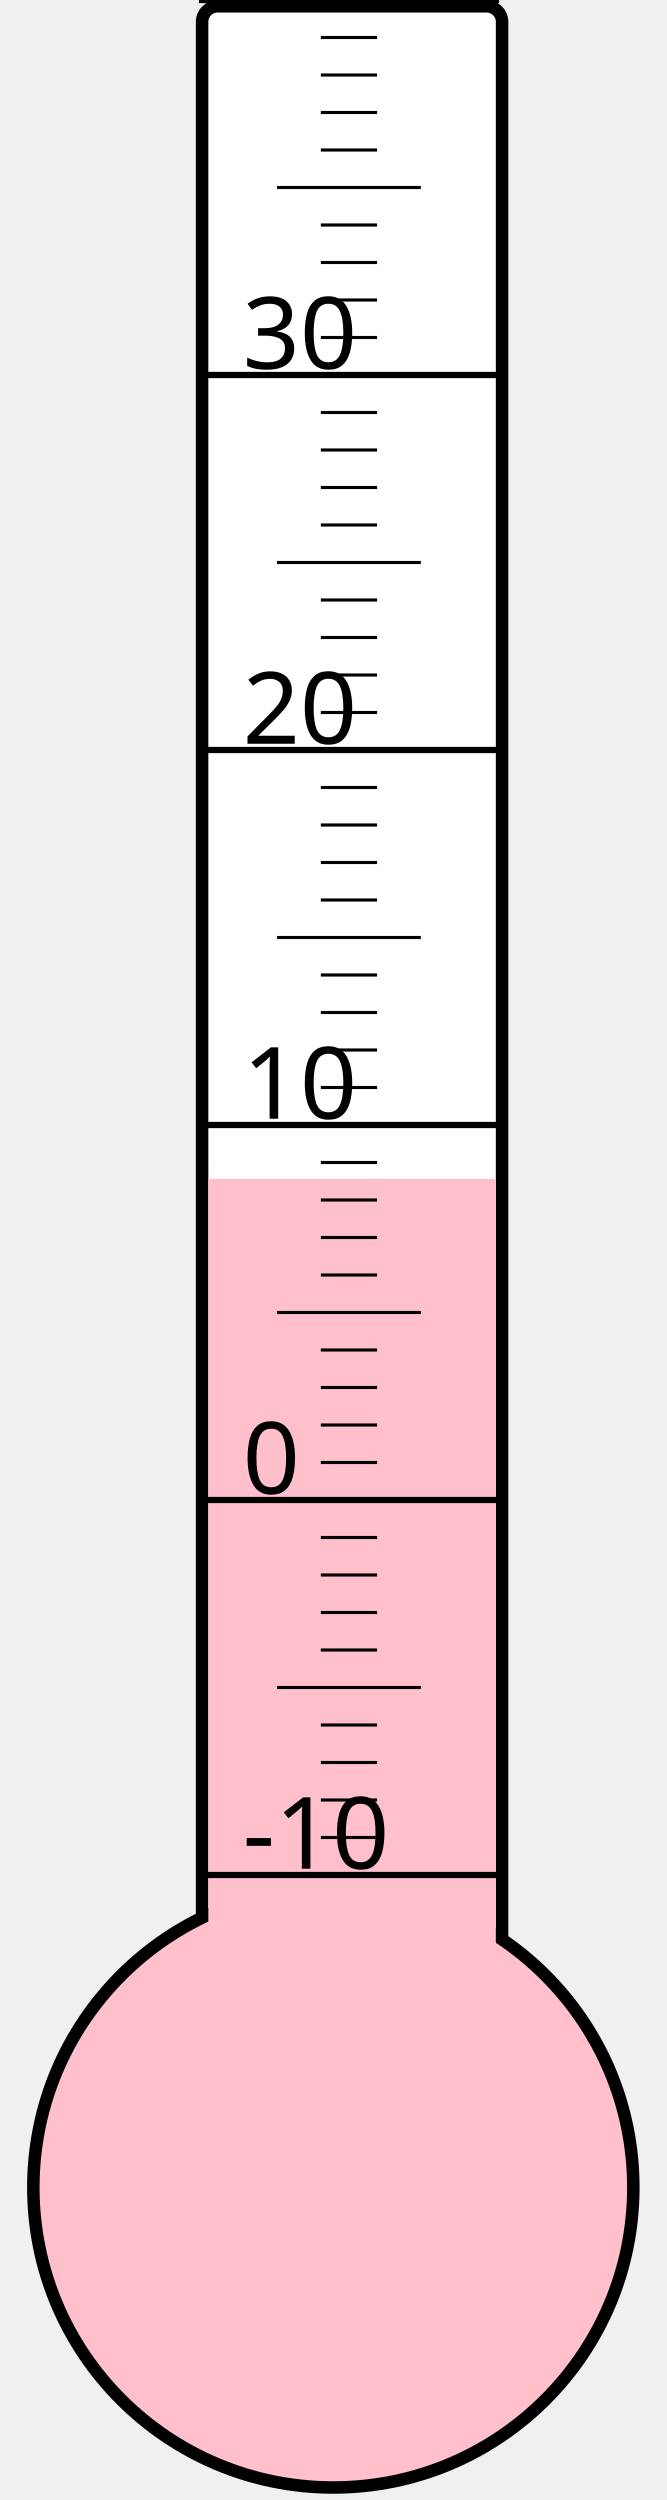
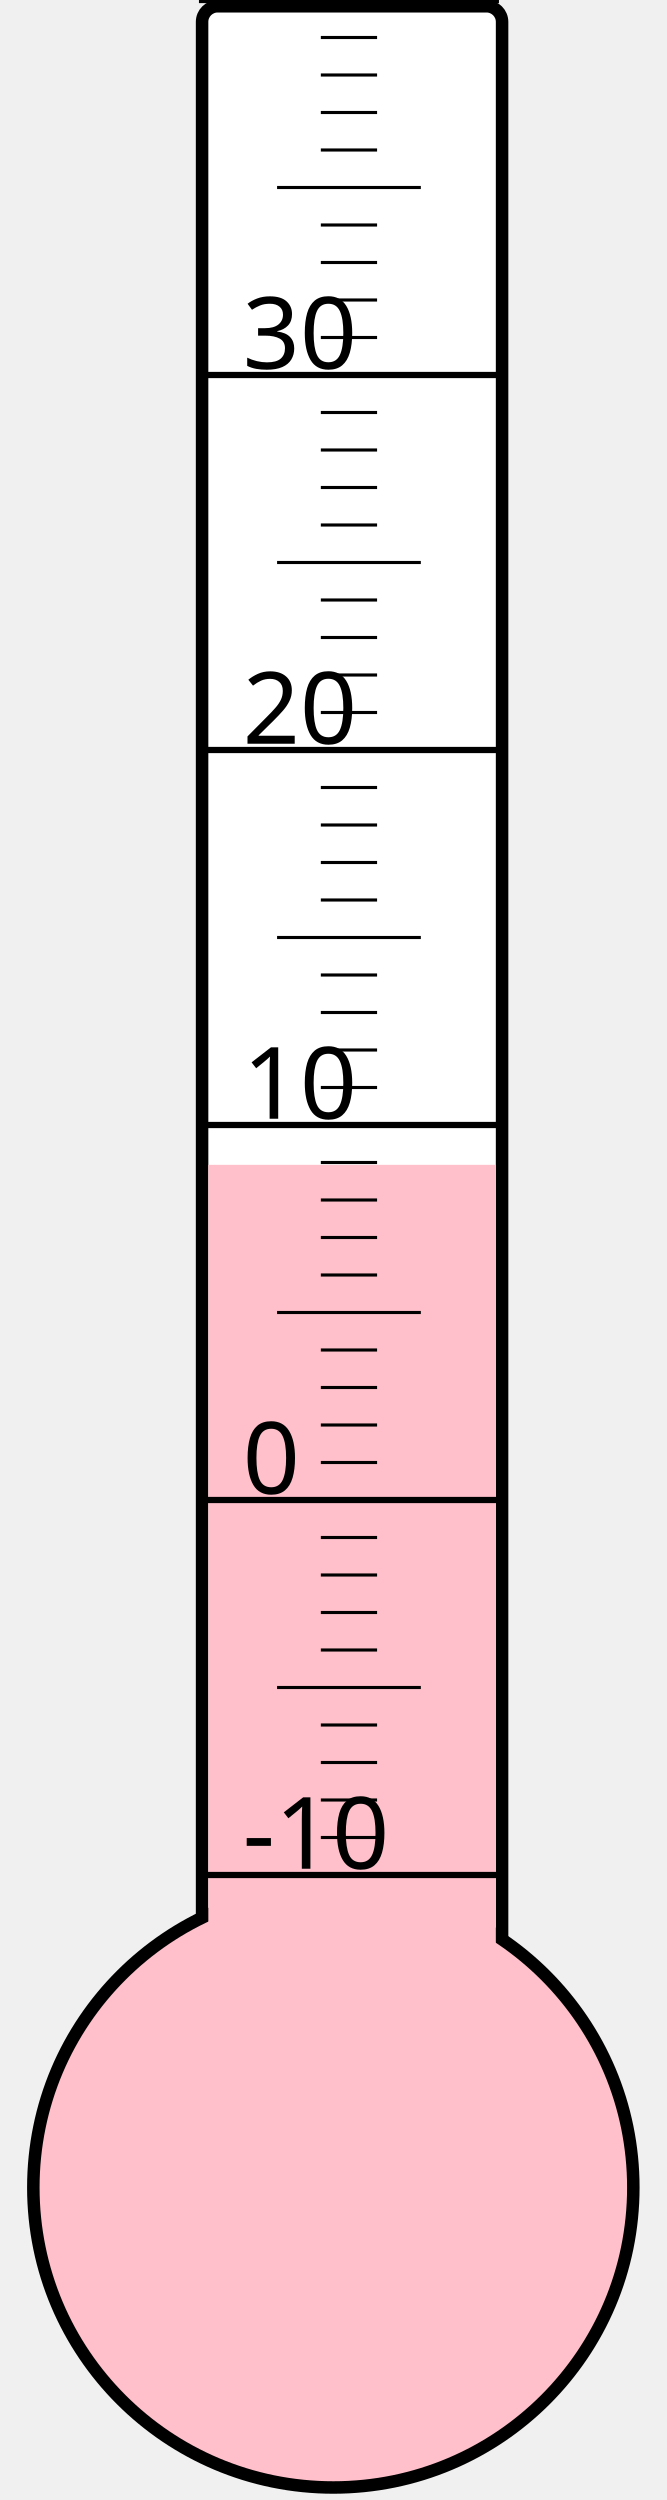
<svg xmlns="http://www.w3.org/2000/svg" width="40px" height="150px" viewBox="0 0 200 800">
  <rect width="200" height="800" x="0" y="0" style="fill: #ffffeb; fill-opacity: 0;" />
  <rect width="96" height="680" x="58" y="2" rx="5" ry="5" style="fill: white; fill-opacity: 1; stroke: black; stroke-width: 4;" />
  <circle cx="100" cy="700" r="96" style="fill: pink; stroke: black; stroke-width: 4;" />
-   <rect width="92" height="322.75" x="60" y="377.25" style="fill: pink; fill-opacity: 1; stroke-width: 0;" />
+   <rect width="92" height="327.25" x="60" y="372.75" style="fill: pink; fill-opacity: 1; stroke-width: 0;" />
  <text x="71" y="598" style="font-family: sans-serif; font-size: 24pt;">-10</text>
  <text x="71" y="478" style="font-family: sans-serif; font-size: 24pt;">0</text>
  <text x="71" y="358" style="font-family: sans-serif; font-size: 24pt;">10</text>
  <text x="71" y="238" style="font-family: sans-serif; font-size: 24pt;">20</text>
  <text x="71" y="118" style="font-family: sans-serif; font-size: 24pt;">30</text>
  <g style="stroke: black;">
    <line x1="57" y1="600" x2="153" y2="600" style="stroke-width: 2;" />
    <line x1="96" y1="588" x2="114" y2="588" style="stroke-width: 1;" />
    <line x1="96" y1="576" x2="114" y2="576" style="stroke-width: 1;" />
    <line x1="96" y1="564" x2="114" y2="564" style="stroke-width: 1;" />
    <line x1="96" y1="552" x2="114" y2="552" style="stroke-width: 1;" />
    <line x1="82" y1="540" x2="128" y2="540" style="stroke-width: 1;" />
    <line x1="96" y1="528" x2="114" y2="528" style="stroke-width: 1;" />
    <line x1="96" y1="516" x2="114" y2="516" style="stroke-width: 1;" />
    <line x1="96" y1="504" x2="114" y2="504" style="stroke-width: 1;" />
    <line x1="96" y1="492" x2="114" y2="492" style="stroke-width: 1;" />
    <line x1="57" y1="480" x2="153" y2="480" style="stroke-width: 2;" />
    <line x1="96" y1="468" x2="114" y2="468" style="stroke-width: 1;" />
    <line x1="96" y1="456" x2="114" y2="456" style="stroke-width: 1;" />
    <line x1="96" y1="444" x2="114" y2="444" style="stroke-width: 1;" />
    <line x1="96" y1="432" x2="114" y2="432" style="stroke-width: 1;" />
    <line x1="82" y1="420" x2="128" y2="420" style="stroke-width: 1;" />
    <line x1="96" y1="408" x2="114" y2="408" style="stroke-width: 1;" />
    <line x1="96" y1="396" x2="114" y2="396" style="stroke-width: 1;" />
    <line x1="96" y1="384" x2="114" y2="384" style="stroke-width: 1;" />
    <line x1="96" y1="372" x2="114" y2="372" style="stroke-width: 1;" />
    <line x1="57" y1="360" x2="153" y2="360" style="stroke-width: 2;" />
    <line x1="96" y1="348" x2="114" y2="348" style="stroke-width: 1;" />
    <line x1="96" y1="336" x2="114" y2="336" style="stroke-width: 1;" />
    <line x1="96" y1="324" x2="114" y2="324" style="stroke-width: 1;" />
    <line x1="96" y1="312" x2="114" y2="312" style="stroke-width: 1;" />
    <line x1="82" y1="300" x2="128" y2="300" style="stroke-width: 1;" />
    <line x1="96" y1="288" x2="114" y2="288" style="stroke-width: 1;" />
    <line x1="96" y1="276" x2="114" y2="276" style="stroke-width: 1;" />
    <line x1="96" y1="264" x2="114" y2="264" style="stroke-width: 1;" />
    <line x1="96" y1="252" x2="114" y2="252" style="stroke-width: 1;" />
    <line x1="57" y1="240" x2="153" y2="240" style="stroke-width: 2;" />
    <line x1="96" y1="228" x2="114" y2="228" style="stroke-width: 1;" />
    <line x1="96" y1="216" x2="114" y2="216" style="stroke-width: 1;" />
    <line x1="96" y1="204" x2="114" y2="204" style="stroke-width: 1;" />
    <line x1="96" y1="192" x2="114" y2="192" style="stroke-width: 1;" />
    <line x1="82" y1="180" x2="128" y2="180" style="stroke-width: 1;" />
    <line x1="96" y1="168" x2="114" y2="168" style="stroke-width: 1;" />
    <line x1="96" y1="156" x2="114" y2="156" style="stroke-width: 1;" />
    <line x1="96" y1="144" x2="114" y2="144" style="stroke-width: 1;" />
    <line x1="96" y1="132" x2="114" y2="132" style="stroke-width: 1;" />
    <line x1="57" y1="120" x2="153" y2="120" style="stroke-width: 2;" />
    <line x1="96" y1="108" x2="114" y2="108" style="stroke-width: 1;" />
    <line x1="96" y1="96" x2="114" y2="96" style="stroke-width: 1;" />
    <line x1="96" y1="84" x2="114" y2="84" style="stroke-width: 1;" />
    <line x1="96" y1="72" x2="114" y2="72" style="stroke-width: 1;" />
    <line x1="82" y1="60" x2="128" y2="60" style="stroke-width: 1;" />
    <line x1="96" y1="48" x2="114" y2="48" style="stroke-width: 1;" />
    <line x1="96" y1="36" x2="114" y2="36" style="stroke-width: 1;" />
    <line x1="96" y1="24" x2="114" y2="24" style="stroke-width: 1;" />
    <line x1="96" y1="12" x2="114" y2="12" style="stroke-width: 1;" />
    <line x1="57" y1="0" x2="153" y2="0" style="stroke-width: 2;" />
  </g>
</svg>
